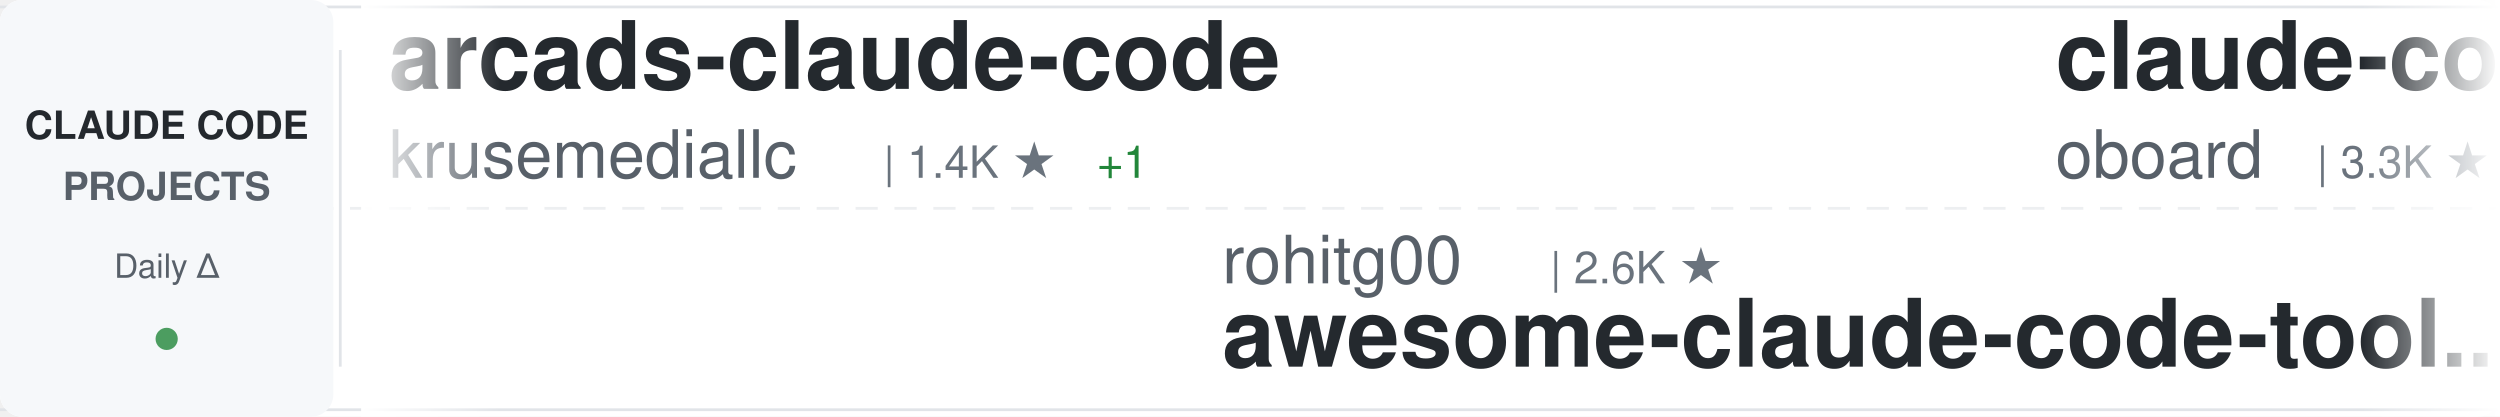
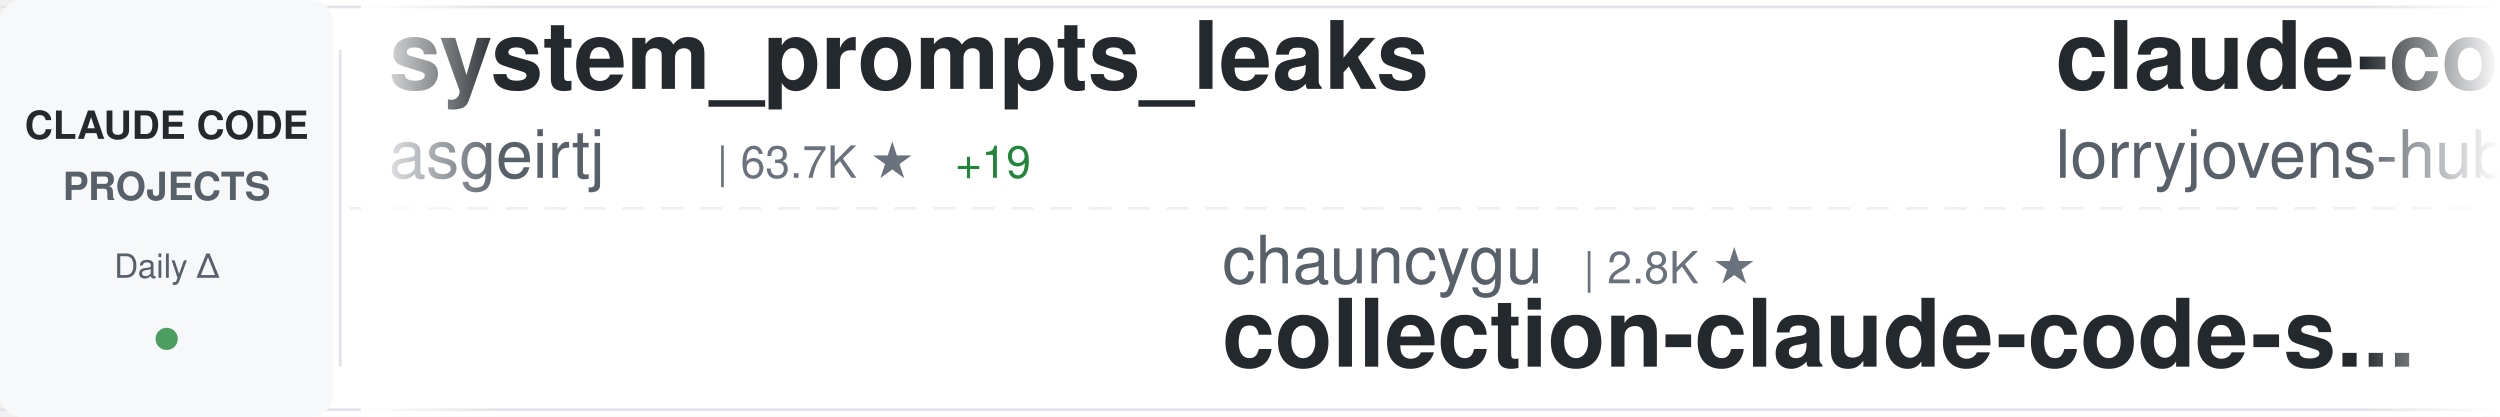
<svg xmlns="http://www.w3.org/2000/svg" width="900" height="150">
  <defs>
    <linearGradient id="awesomeLeftFade" x1="0%" y1="0%" x2="100%" y2="0%">
      <stop offset="0%" style="stop-color:#ffffff;stop-opacity:1" />
      <stop offset="100%" style="stop-color:#ffffff;stop-opacity:0" />
    </linearGradient>
    <linearGradient id="awesomeRightFade" x1="0%" y1="0%" x2="100%" y2="0%">
      <stop offset="0%" style="stop-color:#ffffff;stop-opacity:0" />
      <stop offset="100%" style="stop-color:#ffffff;stop-opacity:1" />
    </linearGradient>
  </defs>
  <rect width="900" height="150" fill="#ffffff" rx="8" />
  <rect x="0" y="2" width="900" height="1" fill="#e1e4e8" />
  <rect x="0" y="147" width="900" height="1" fill="#e1e4e8" />
  <line x1="0" y1="75" x2="900" y2="75" stroke="#e1e4e8" stroke-width="1" stroke-dasharray="8 6" opacity="0.6" />
  <rect x="0" y="0" width="120" height="150" fill="#f6f8fa" rx="8" />
  <text x="60" y="50" font-family="-apple-system, BlinkMacSystemFont, 'Segoe UI', Helvetica, Arial, sans-serif" font-size="14" font-weight="600" fill="#24292e" text-anchor="middle">CLAUDE CODE</text>
  <text x="60" y="72" font-family="-apple-system, BlinkMacSystemFont, 'Segoe UI', Helvetica, Arial, sans-serif" font-size="14" font-weight="600" fill="#586069" text-anchor="middle">PROJECTS</text>
  <text x="60" y="100" font-family="-apple-system, BlinkMacSystemFont, 'Segoe UI', Helvetica, Arial, sans-serif" font-size="12" font-weight="500" fill="#586069" text-anchor="middle">Daily Δ</text>
  <circle cx="60" cy="122" r="4" fill="#22863a" opacity="0.8" />
  <rect x="122" y="18" width="1" height="114" fill="#e1e4e8" />
  <clipPath id="awesomeTickerClip">
    <rect x="130" y="0" width="770" height="150" />
  </clipPath>
  <g clip-path="url(#awesomeTickerClip)">
    <g id="awesomeTickerItems">
      <animateTransform attributeName="transform" attributeType="XML" type="translate" from="0 0" to="-3000 0" dur="54s" repeatCount="indefinite" />
      <g transform="translate(0, 0)">
-         <text x="140" y="32" font-family="-apple-system, BlinkMacSystemFont, 'Segoe UI', Helvetica, Arial, sans-serif" font-size="34" font-weight="600" fill="#24292e">arcads-claude-code</text>
-         <text x="140" y="64" font-family="-apple-system, BlinkMacSystemFont, 'Segoe UI', Helvetica, Arial, sans-serif" font-size="24" font-weight="400" fill="#586069">krusemediallc</text>
-         <text x="318" y="64" font-family="-apple-system, BlinkMacSystemFont, 'Segoe UI', Helvetica, Arial, sans-serif" font-size="16" font-weight="500" fill="#6a737d">| 1.4K ★</text>
-         <text x="395" y="64" font-family="-apple-system, BlinkMacSystemFont, 'Segoe UI', Helvetica, Arial, sans-serif" font-size="16" font-weight="500" fill="#22863a"> +1</text>
+         <text x="140" y="32" font-family="-apple-system, BlinkMacSystemFont, 'Segoe UI', Helvetica, Arial, sans-serif" font-size="34" font-weight="600" fill="#24292e">system_prompts_leaks</text>
+         <text x="140" y="64" font-family="-apple-system, BlinkMacSystemFont, 'Segoe UI', Helvetica, Arial, sans-serif" font-size="24" font-weight="400" fill="#586069">asgeirtj</text>
+         <text x="258" y="64" font-family="-apple-system, BlinkMacSystemFont, 'Segoe UI', Helvetica, Arial, sans-serif" font-size="16" font-weight="500" fill="#6a737d">| 63.7K ★</text>
+         <text x="344" y="64" font-family="-apple-system, BlinkMacSystemFont, 'Segoe UI', Helvetica, Arial, sans-serif" font-size="16" font-weight="500" fill="#22863a"> +19</text>
      </g>
      <g transform="translate(300, 0)">
-         <text x="140" y="102" font-family="-apple-system, BlinkMacSystemFont, 'Segoe UI', Helvetica, Arial, sans-serif" font-size="24" font-weight="400" fill="#586069">rohitg00</text>
-         <text x="258" y="102" font-family="-apple-system, BlinkMacSystemFont, 'Segoe UI', Helvetica, Arial, sans-serif" font-size="16" font-weight="500" fill="#6a737d">| 2.6K ★</text>
-         <text x="140" y="132" font-family="-apple-system, BlinkMacSystemFont, 'Segoe UI', Helvetica, Arial, sans-serif" font-size="34" font-weight="600" fill="#24292e">awesome-claude-code-tool...</text>
+         <text x="140" y="102" font-family="-apple-system, BlinkMacSystemFont, 'Segoe UI', Helvetica, Arial, sans-serif" font-size="24" font-weight="400" fill="#586069">chauncygu</text>
+         <text x="270" y="102" font-family="-apple-system, BlinkMacSystemFont, 'Segoe UI', Helvetica, Arial, sans-serif" font-size="16" font-weight="500" fill="#6a737d">| 2.8K ★</text>
+         <text x="140" y="132" font-family="-apple-system, BlinkMacSystemFont, 'Segoe UI', Helvetica, Arial, sans-serif" font-size="34" font-weight="600" fill="#24292e">collection-claude-code-s...</text>
      </g>
      <g transform="translate(600, 0)">
-         <text x="140" y="32" font-family="-apple-system, BlinkMacSystemFont, 'Segoe UI', Helvetica, Arial, sans-serif" font-size="34" font-weight="600" fill="#24292e">claude-code-rev</text>
-         <text x="140" y="64" font-family="-apple-system, BlinkMacSystemFont, 'Segoe UI', Helvetica, Arial, sans-serif" font-size="24" font-weight="400" fill="#586069">oboard</text>
-         <text x="234" y="64" font-family="-apple-system, BlinkMacSystemFont, 'Segoe UI', Helvetica, Arial, sans-serif" font-size="16" font-weight="500" fill="#6a737d">| 3.3K ★</text>
+         <text x="140" y="32" font-family="-apple-system, BlinkMacSystemFont, 'Segoe UI', Helvetica, Arial, sans-serif" font-size="34" font-weight="600" fill="#24292e">claude-code-rust</text>
+         <text x="140" y="64" font-family="-apple-system, BlinkMacSystemFont, 'Segoe UI', Helvetica, Arial, sans-serif" font-size="24" font-weight="400" fill="#586069">lorryjovens-hub</text>
+         <text x="342" y="64" font-family="-apple-system, BlinkMacSystemFont, 'Segoe UI', Helvetica, Arial, sans-serif" font-size="16" font-weight="500" fill="#6a737d">| 1.7K ★</text>
      </g>
      <g transform="translate(900, 0)">
-         <text x="140" y="102" font-family="-apple-system, BlinkMacSystemFont, 'Segoe UI', Helvetica, Arial, sans-serif" font-size="24" font-weight="400" fill="#586069">sugyan</text>
-         <text x="234" y="102" font-family="-apple-system, BlinkMacSystemFont, 'Segoe UI', Helvetica, Arial, sans-serif" font-size="16" font-weight="500" fill="#6a737d">| 1.1K ★</text>
-         <text x="140" y="132" font-family="-apple-system, BlinkMacSystemFont, 'Segoe UI', Helvetica, Arial, sans-serif" font-size="34" font-weight="600" fill="#24292e">claude-code-webui</text>
+         <text x="140" y="102" font-family="-apple-system, BlinkMacSystemFont, 'Segoe UI', Helvetica, Arial, sans-serif" font-size="24" font-weight="400" fill="#586069">ponponon</text>
+         <text x="258" y="102" font-family="-apple-system, BlinkMacSystemFont, 'Segoe UI', Helvetica, Arial, sans-serif" font-size="16" font-weight="500" fill="#6a737d">| 2.3K ★</text>
+         <text x="335" y="102" font-family="-apple-system, BlinkMacSystemFont, 'Segoe UI', Helvetica, Arial, sans-serif" font-size="16" font-weight="500" fill="#cb2431"> -1</text>
+         <text x="140" y="132" font-family="-apple-system, BlinkMacSystemFont, 'Segoe UI', Helvetica, Arial, sans-serif" font-size="34" font-weight="600" fill="#24292e">claude_code_src</text>
      </g>
      <g transform="translate(1200, 0)">
-         <text x="140" y="32" font-family="-apple-system, BlinkMacSystemFont, 'Segoe UI', Helvetica, Arial, sans-serif" font-size="34" font-weight="600" fill="#24292e">claude-code-from-scratch</text>
-         <text x="140" y="64" font-family="-apple-system, BlinkMacSystemFont, 'Segoe UI', Helvetica, Arial, sans-serif" font-size="24" font-weight="400" fill="#586069">Windy3f3f3f3f</text>
-         <text x="318" y="64" font-family="-apple-system, BlinkMacSystemFont, 'Segoe UI', Helvetica, Arial, sans-serif" font-size="16" font-weight="500" fill="#6a737d">| 2.6K ★</text>
-         <text x="395" y="64" font-family="-apple-system, BlinkMacSystemFont, 'Segoe UI', Helvetica, Arial, sans-serif" font-size="16" font-weight="500" fill="#22863a"> +3</text>
+         <text x="140" y="32" font-family="-apple-system, BlinkMacSystemFont, 'Segoe UI', Helvetica, Arial, sans-serif" font-size="34" font-weight="600" fill="#24292e">claude-code-reverse</text>
+         <text x="140" y="64" font-family="-apple-system, BlinkMacSystemFont, 'Segoe UI', Helvetica, Arial, sans-serif" font-size="24" font-weight="400" fill="#586069">Yuyz0112</text>
+         <text x="258" y="64" font-family="-apple-system, BlinkMacSystemFont, 'Segoe UI', Helvetica, Arial, sans-serif" font-size="16" font-weight="500" fill="#6a737d">| 2.4K ★</text>
      </g>
      <g transform="translate(1500, 0)">
+         <text x="140" y="102" font-family="-apple-system, BlinkMacSystemFont, 'Segoe UI', Helvetica, Arial, sans-serif" font-size="24" font-weight="400" fill="#586069">777genius</text>
+         <text x="270" y="102" font-family="-apple-system, BlinkMacSystemFont, 'Segoe UI', Helvetica, Arial, sans-serif" font-size="16" font-weight="500" fill="#6a737d">| 927 ★</text>
+         <text x="140" y="132" font-family="-apple-system, BlinkMacSystemFont, 'Segoe UI', Helvetica, Arial, sans-serif" font-size="34" font-weight="600" fill="#24292e">claude-code-source-code</text>
+       </g>
+       <g transform="translate(1800, 0)">
+         <text x="140" y="32" font-family="-apple-system, BlinkMacSystemFont, 'Segoe UI', Helvetica, Arial, sans-serif" font-size="34" font-weight="600" fill="#24292e">claude-code-webui</text>
+         <text x="140" y="64" font-family="-apple-system, BlinkMacSystemFont, 'Segoe UI', Helvetica, Arial, sans-serif" font-size="24" font-weight="400" fill="#586069">sugyan</text>
+         <text x="234" y="64" font-family="-apple-system, BlinkMacSystemFont, 'Segoe UI', Helvetica, Arial, sans-serif" font-size="16" font-weight="500" fill="#6a737d">| 1.1K ★</text>
+       </g>
+       <g transform="translate(2100, 0)">
+         <text x="140" y="102" font-family="-apple-system, BlinkMacSystemFont, 'Segoe UI', Helvetica, Arial, sans-serif" font-size="24" font-weight="400" fill="#586069">digitalsamba</text>
+         <text x="306" y="102" font-family="-apple-system, BlinkMacSystemFont, 'Segoe UI', Helvetica, Arial, sans-serif" font-size="16" font-weight="500" fill="#6a737d">| 2.0K ★</text>
+         <text x="383" y="102" font-family="-apple-system, BlinkMacSystemFont, 'Segoe UI', Helvetica, Arial, sans-serif" font-size="16" font-weight="500" fill="#22863a"> +1</text>
+         <text x="140" y="132" font-family="-apple-system, BlinkMacSystemFont, 'Segoe UI', Helvetica, Arial, sans-serif" font-size="34" font-weight="600" fill="#24292e">claude-code-video-toolki...</text>
+       </g>
+       <g transform="translate(2400, 0)">
+         <text x="140" y="32" font-family="-apple-system, BlinkMacSystemFont, 'Segoe UI', Helvetica, Arial, sans-serif" font-size="34" font-weight="600" fill="#24292e">claude-code-base-action</text>
+         <text x="140" y="64" font-family="-apple-system, BlinkMacSystemFont, 'Segoe UI', Helvetica, Arial, sans-serif" font-size="24" font-weight="400" fill="#586069">anthropics</text>
+         <text x="282" y="64" font-family="-apple-system, BlinkMacSystemFont, 'Segoe UI', Helvetica, Arial, sans-serif" font-size="16" font-weight="500" fill="#6a737d">| 957 ★</text>
+       </g>
+       <g transform="translate(2700, 0)">
+         <text x="140" y="102" font-family="-apple-system, BlinkMacSystemFont, 'Segoe UI', Helvetica, Arial, sans-serif" font-size="24" font-weight="400" fill="#586069">huangserva</text>
+         <text x="282" y="102" font-family="-apple-system, BlinkMacSystemFont, 'Segoe UI', Helvetica, Arial, sans-serif" font-size="16" font-weight="500" fill="#6a737d">| 626 ★</text>
+         <text x="350" y="102" font-family="-apple-system, BlinkMacSystemFont, 'Segoe UI', Helvetica, Arial, sans-serif" font-size="16" font-weight="500" fill="#22863a"> +1</text>
+         <text x="140" y="132" font-family="-apple-system, BlinkMacSystemFont, 'Segoe UI', Helvetica, Arial, sans-serif" font-size="34" font-weight="600" fill="#24292e">claude-code-cli</text>
+       </g>
+       <g transform="translate(3000, 0)">
+         <text x="140" y="32" font-family="-apple-system, BlinkMacSystemFont, 'Segoe UI', Helvetica, Arial, sans-serif" font-size="34" font-weight="600" fill="#24292e">system_prompts_leaks</text>
+         <text x="140" y="64" font-family="-apple-system, BlinkMacSystemFont, 'Segoe UI', Helvetica, Arial, sans-serif" font-size="24" font-weight="400" fill="#586069">asgeirtj</text>
+         <text x="258" y="64" font-family="-apple-system, BlinkMacSystemFont, 'Segoe UI', Helvetica, Arial, sans-serif" font-size="16" font-weight="500" fill="#6a737d">| 63.7K ★</text>
+         <text x="344" y="64" font-family="-apple-system, BlinkMacSystemFont, 'Segoe UI', Helvetica, Arial, sans-serif" font-size="16" font-weight="500" fill="#22863a"> +19</text>
+       </g>
+       <g transform="translate(3300, 0)">
+         <text x="140" y="102" font-family="-apple-system, BlinkMacSystemFont, 'Segoe UI', Helvetica, Arial, sans-serif" font-size="24" font-weight="400" fill="#586069">chauncygu</text>
+         <text x="270" y="102" font-family="-apple-system, BlinkMacSystemFont, 'Segoe UI', Helvetica, Arial, sans-serif" font-size="16" font-weight="500" fill="#6a737d">| 2.8K ★</text>
+         <text x="140" y="132" font-family="-apple-system, BlinkMacSystemFont, 'Segoe UI', Helvetica, Arial, sans-serif" font-size="34" font-weight="600" fill="#24292e">collection-claude-code-s...</text>
+       </g>
+       <g transform="translate(3600, 0)">
+         <text x="140" y="32" font-family="-apple-system, BlinkMacSystemFont, 'Segoe UI', Helvetica, Arial, sans-serif" font-size="34" font-weight="600" fill="#24292e">claude-code-rust</text>
+         <text x="140" y="64" font-family="-apple-system, BlinkMacSystemFont, 'Segoe UI', Helvetica, Arial, sans-serif" font-size="24" font-weight="400" fill="#586069">lorryjovens-hub</text>
+         <text x="342" y="64" font-family="-apple-system, BlinkMacSystemFont, 'Segoe UI', Helvetica, Arial, sans-serif" font-size="16" font-weight="500" fill="#6a737d">| 1.7K ★</text>
+       </g>
+       <g transform="translate(3900, 0)">
        <text x="140" y="102" font-family="-apple-system, BlinkMacSystemFont, 'Segoe UI', Helvetica, Arial, sans-serif" font-size="24" font-weight="400" fill="#586069">ponponon</text>
        <text x="258" y="102" font-family="-apple-system, BlinkMacSystemFont, 'Segoe UI', Helvetica, Arial, sans-serif" font-size="16" font-weight="500" fill="#6a737d">| 2.3K ★</text>
+         <text x="335" y="102" font-family="-apple-system, BlinkMacSystemFont, 'Segoe UI', Helvetica, Arial, sans-serif" font-size="16" font-weight="500" fill="#cb2431"> -1</text>
        <text x="140" y="132" font-family="-apple-system, BlinkMacSystemFont, 'Segoe UI', Helvetica, Arial, sans-serif" font-size="34" font-weight="600" fill="#24292e">claude_code_src</text>
-       </g>
-       <g transform="translate(1800, 0)">
-         <text x="140" y="32" font-family="-apple-system, BlinkMacSystemFont, 'Segoe UI', Helvetica, Arial, sans-serif" font-size="34" font-weight="600" fill="#24292e">claude-code-spec-workflo...</text>
-         <text x="140" y="64" font-family="-apple-system, BlinkMacSystemFont, 'Segoe UI', Helvetica, Arial, sans-serif" font-size="24" font-weight="400" fill="#586069">Pimzino</text>
-         <text x="246" y="64" font-family="-apple-system, BlinkMacSystemFont, 'Segoe UI', Helvetica, Arial, sans-serif" font-size="16" font-weight="500" fill="#6a737d">| 3.9K ★</text>
-       </g>
-       <g transform="translate(2100, 0)">
-         <text x="140" y="102" font-family="-apple-system, BlinkMacSystemFont, 'Segoe UI', Helvetica, Arial, sans-serif" font-size="24" font-weight="400" fill="#586069">feiskyer</text>
-         <text x="258" y="102" font-family="-apple-system, BlinkMacSystemFont, 'Segoe UI', Helvetica, Arial, sans-serif" font-size="16" font-weight="500" fill="#6a737d">| 1.6K ★</text>
-         <text x="140" y="132" font-family="-apple-system, BlinkMacSystemFont, 'Segoe UI', Helvetica, Arial, sans-serif" font-size="34" font-weight="600" fill="#24292e">claude-code-settings</text>
-       </g>
-       <g transform="translate(2400, 0)">
-         <text x="140" y="32" font-family="-apple-system, BlinkMacSystemFont, 'Segoe UI', Helvetica, Arial, sans-serif" font-size="34" font-weight="600" fill="#24292e">Claude-code</text>
-         <text x="140" y="64" font-family="-apple-system, BlinkMacSystemFont, 'Segoe UI', Helvetica, Arial, sans-serif" font-size="24" font-weight="400" fill="#586069">fazxes</text>
-         <text x="234" y="64" font-family="-apple-system, BlinkMacSystemFont, 'Segoe UI', Helvetica, Arial, sans-serif" font-size="16" font-weight="500" fill="#6a737d">| 232 ★</text>
-       </g>
-       <g transform="translate(2700, 0)">
-         <text x="140" y="102" font-family="-apple-system, BlinkMacSystemFont, 'Segoe UI', Helvetica, Arial, sans-serif" font-size="24" font-weight="400" fill="#586069">ChinaSiro</text>
-         <text x="270" y="102" font-family="-apple-system, BlinkMacSystemFont, 'Segoe UI', Helvetica, Arial, sans-serif" font-size="16" font-weight="500" fill="#6a737d">| 9.6K ★</text>
-         <text x="347" y="102" font-family="-apple-system, BlinkMacSystemFont, 'Segoe UI', Helvetica, Arial, sans-serif" font-size="16" font-weight="500" fill="#22863a"> +2</text>
-         <text x="140" y="132" font-family="-apple-system, BlinkMacSystemFont, 'Segoe UI', Helvetica, Arial, sans-serif" font-size="34" font-weight="600" fill="#24292e">claude-code-sourcemap</text>
-       </g>
-       <g transform="translate(3000, 0)">
-         <text x="140" y="32" font-family="-apple-system, BlinkMacSystemFont, 'Segoe UI', Helvetica, Arial, sans-serif" font-size="34" font-weight="600" fill="#24292e">arcads-claude-code</text>
-         <text x="140" y="64" font-family="-apple-system, BlinkMacSystemFont, 'Segoe UI', Helvetica, Arial, sans-serif" font-size="24" font-weight="400" fill="#586069">krusemediallc</text>
-         <text x="318" y="64" font-family="-apple-system, BlinkMacSystemFont, 'Segoe UI', Helvetica, Arial, sans-serif" font-size="16" font-weight="500" fill="#6a737d">| 1.4K ★</text>
-         <text x="395" y="64" font-family="-apple-system, BlinkMacSystemFont, 'Segoe UI', Helvetica, Arial, sans-serif" font-size="16" font-weight="500" fill="#22863a"> +1</text>
-       </g>
-       <g transform="translate(3300, 0)">
-         <text x="140" y="102" font-family="-apple-system, BlinkMacSystemFont, 'Segoe UI', Helvetica, Arial, sans-serif" font-size="24" font-weight="400" fill="#586069">rohitg00</text>
-         <text x="258" y="102" font-family="-apple-system, BlinkMacSystemFont, 'Segoe UI', Helvetica, Arial, sans-serif" font-size="16" font-weight="500" fill="#6a737d">| 2.6K ★</text>
-         <text x="140" y="132" font-family="-apple-system, BlinkMacSystemFont, 'Segoe UI', Helvetica, Arial, sans-serif" font-size="34" font-weight="600" fill="#24292e">awesome-claude-code-tool...</text>
-       </g>
-       <g transform="translate(3600, 0)">
-         <text x="140" y="32" font-family="-apple-system, BlinkMacSystemFont, 'Segoe UI', Helvetica, Arial, sans-serif" font-size="34" font-weight="600" fill="#24292e">claude-code-rev</text>
-         <text x="140" y="64" font-family="-apple-system, BlinkMacSystemFont, 'Segoe UI', Helvetica, Arial, sans-serif" font-size="24" font-weight="400" fill="#586069">oboard</text>
-         <text x="234" y="64" font-family="-apple-system, BlinkMacSystemFont, 'Segoe UI', Helvetica, Arial, sans-serif" font-size="16" font-weight="500" fill="#6a737d">| 3.3K ★</text>
-       </g>
-       <g transform="translate(3900, 0)">
-         <text x="140" y="102" font-family="-apple-system, BlinkMacSystemFont, 'Segoe UI', Helvetica, Arial, sans-serif" font-size="24" font-weight="400" fill="#586069">sugyan</text>
-         <text x="234" y="102" font-family="-apple-system, BlinkMacSystemFont, 'Segoe UI', Helvetica, Arial, sans-serif" font-size="16" font-weight="500" fill="#6a737d">| 1.1K ★</text>
-         <text x="140" y="132" font-family="-apple-system, BlinkMacSystemFont, 'Segoe UI', Helvetica, Arial, sans-serif" font-size="34" font-weight="600" fill="#24292e">claude-code-webui</text>
      </g>
    </g>
  </g>
  <rect x="130" y="0" width="50" height="150" fill="url(#awesomeLeftFade)" />
  <rect x="850" y="0" width="50" height="150" fill="url(#awesomeRightFade)" />
</svg>
